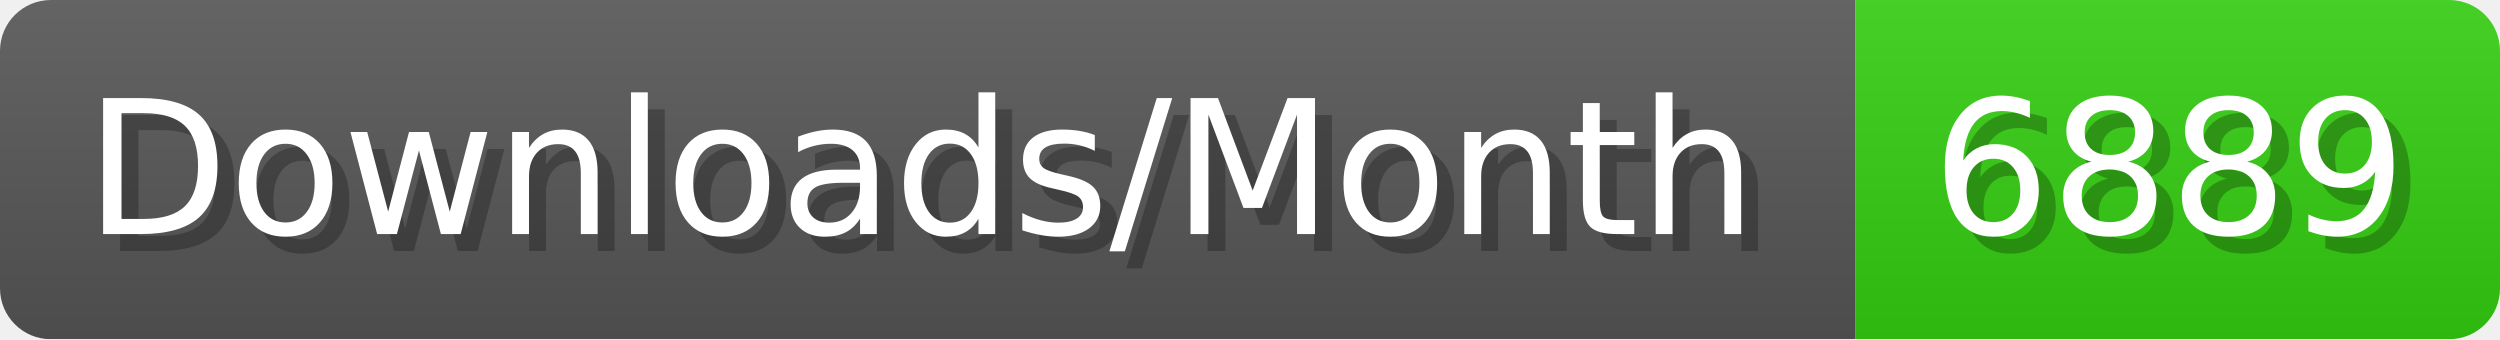
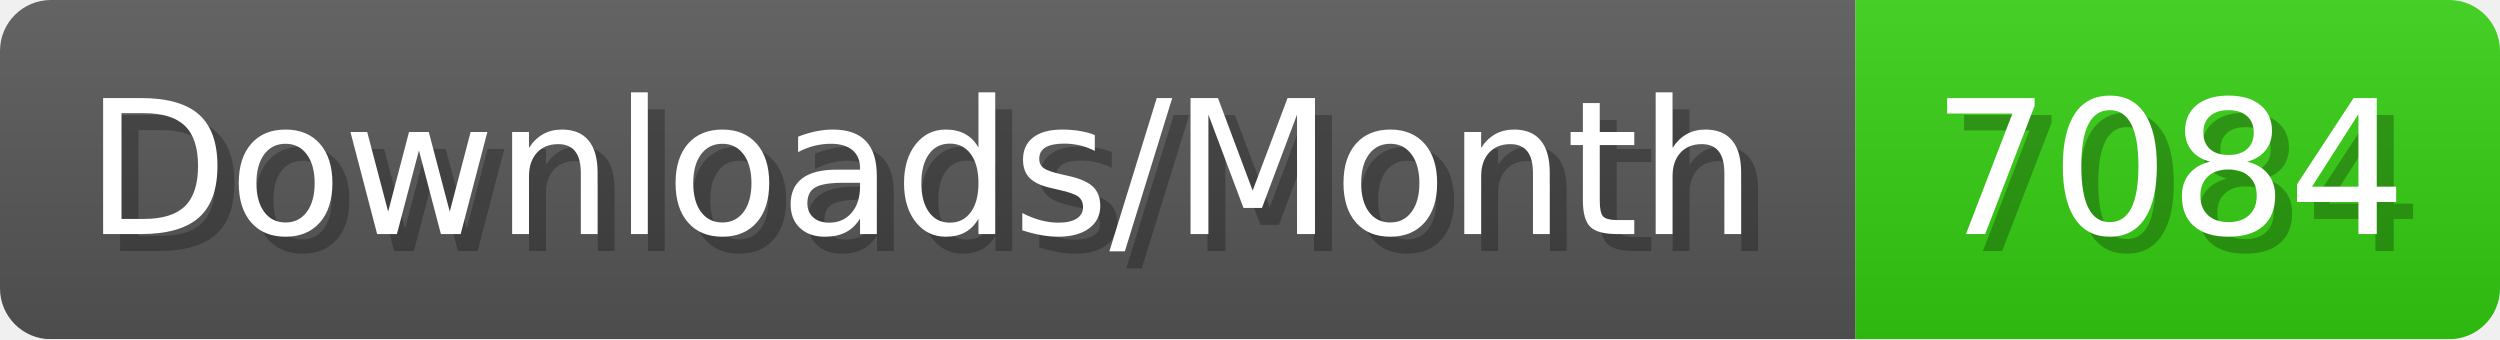
- <svg xmlns="http://www.w3.org/2000/svg" width="147.4" height="20" viewBox="0 0 1474 200" role="img" aria-label="Downloads/Month: 6889">
+ <svg xmlns="http://www.w3.org/2000/svg" width="147.4" height="20" viewBox="0 0 1474 200" role="img" aria-label="Downloads/Month: 7084">
  <linearGradient id="YlXUI" x2="0" y2="100%">
    <stop offset="0" stop-opacity=".1" stop-color="#EEE" />
    <stop offset="1" stop-opacity=".1" />
  </linearGradient>
  <mask id="JHhop">
    <rect width="1474" height="200" rx="30" fill="#FFF" />
  </mask>
  <g mask="url(#JHhop)">
    <rect width="1094" height="200" fill="#555" />
    <rect width="380" height="200" fill="#3C1" x="1094" />
    <rect width="1474" height="200" fill="url(#YlXUI)" />
  </g>
  <g aria-hidden="true" fill="#fff" text-anchor="start" font-family="Verdana,DejaVu Sans,sans-serif" font-size="110">
    <text x="60" y="148" textLength="994" fill="#000" opacity="0.25">Downloads/Month</text>
    <text x="50" y="138" textLength="994">Downloads/Month</text>
-     <text x="1149" y="148" textLength="280" fill="#000" opacity="0.25">6889</text>
-     <text x="1139" y="138" textLength="280">6889</text>
+     <text x="1149" y="148" textLength="280" fill="#000" opacity="0.25">7084</text>
+     <text x="1139" y="138" textLength="280">7084</text>
  </g>
</svg>
